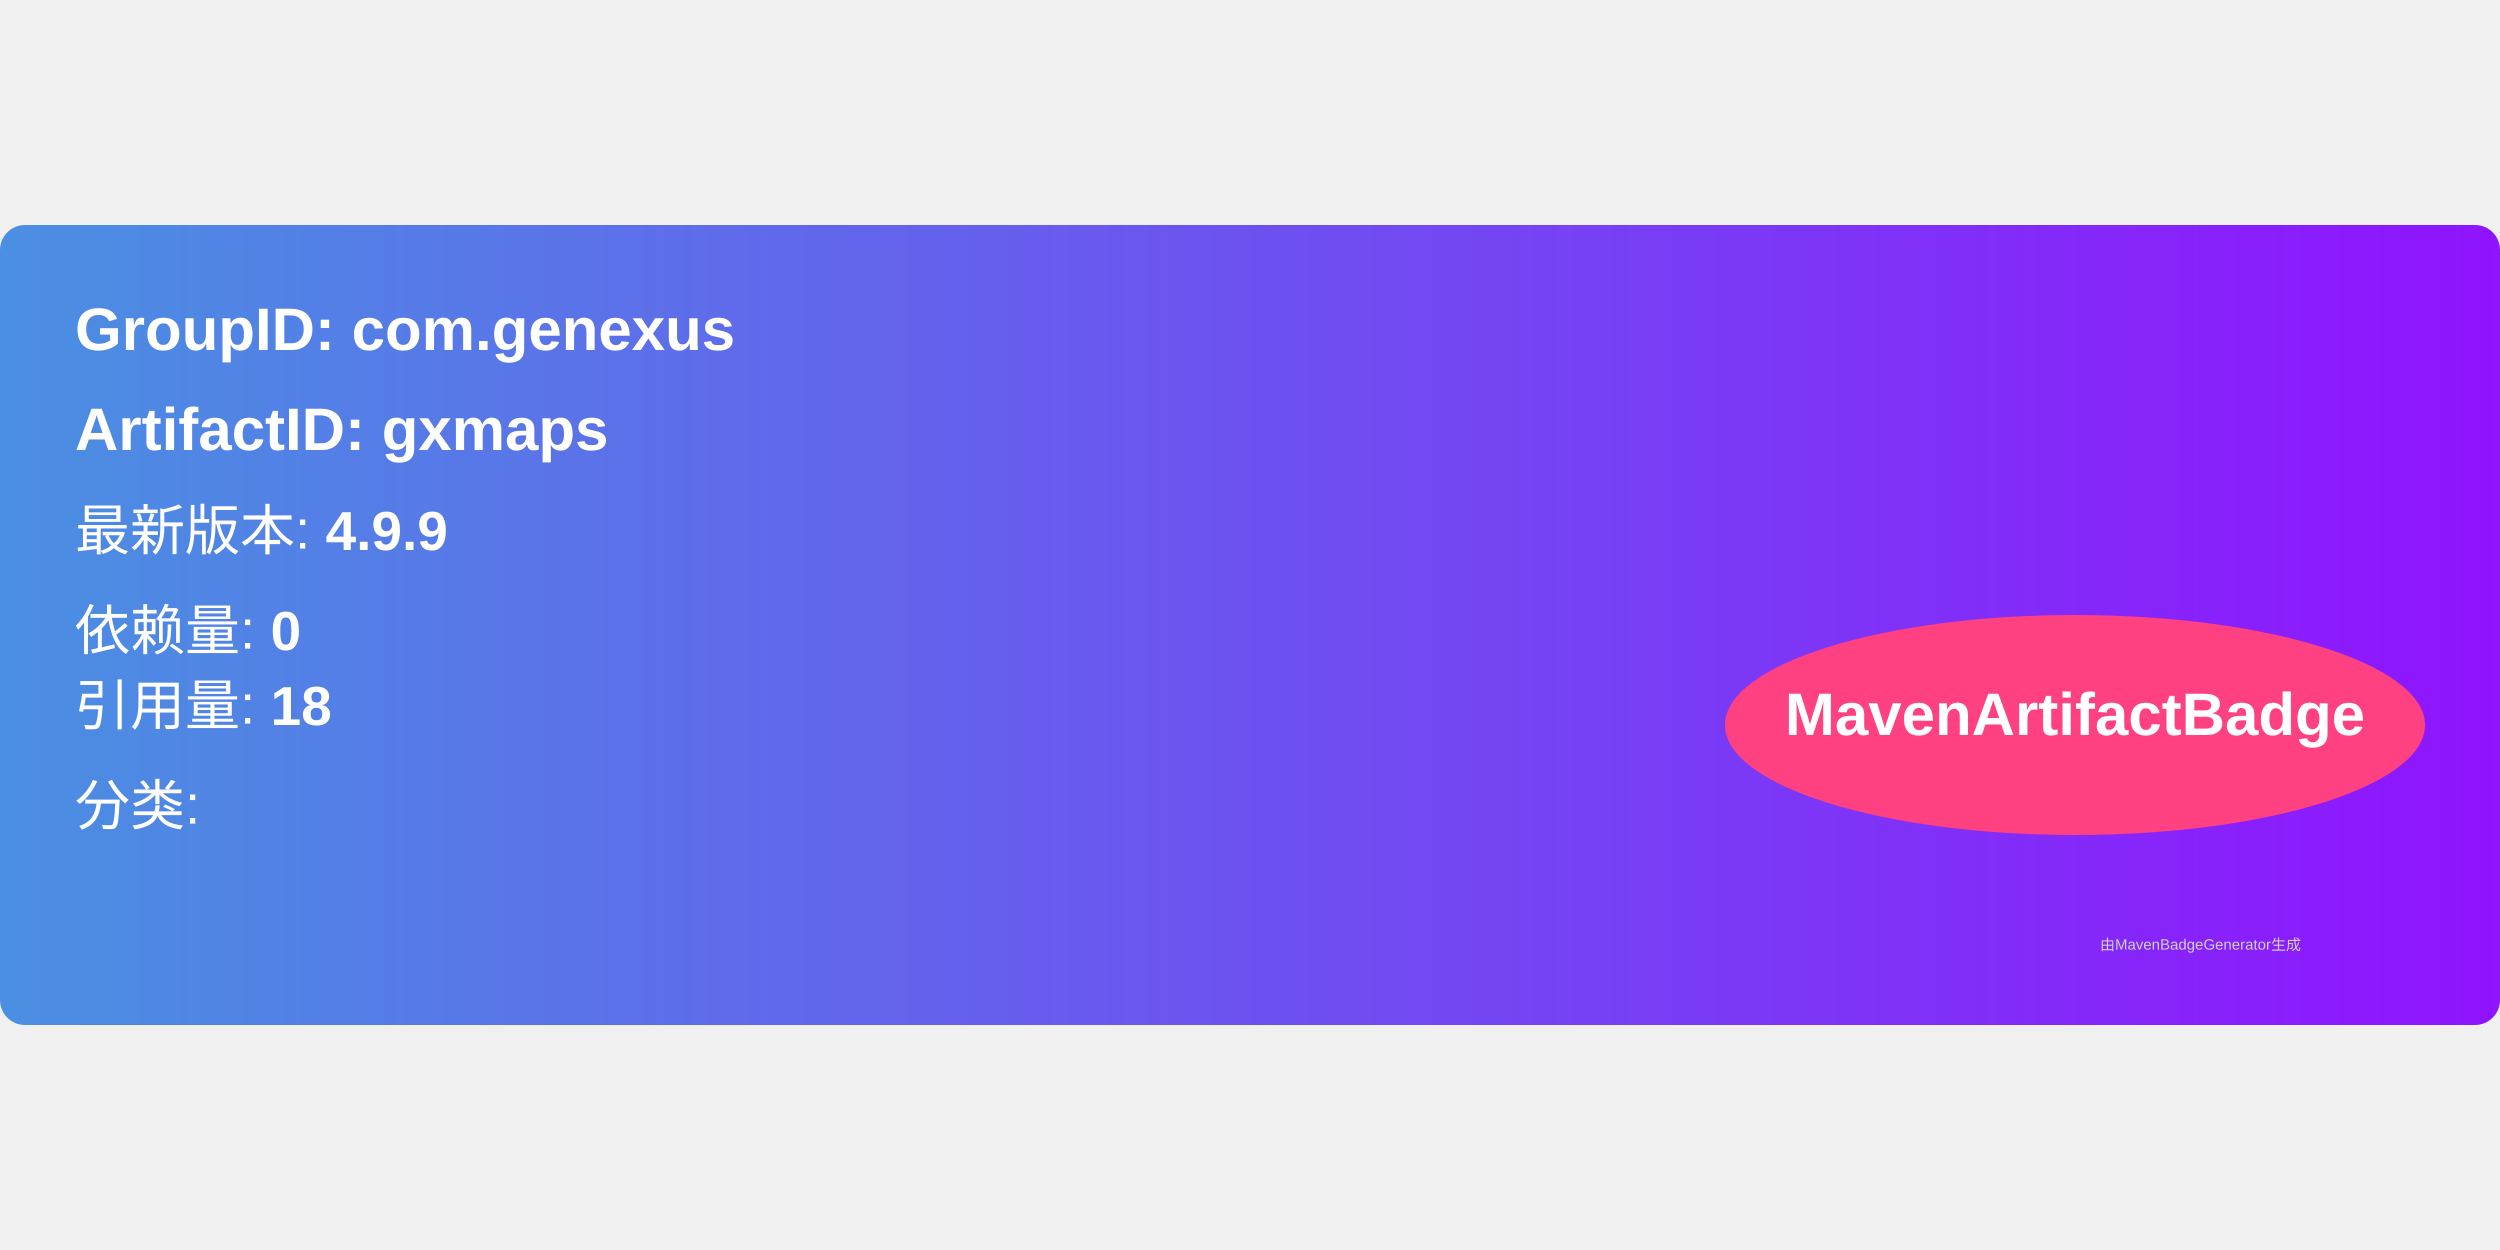
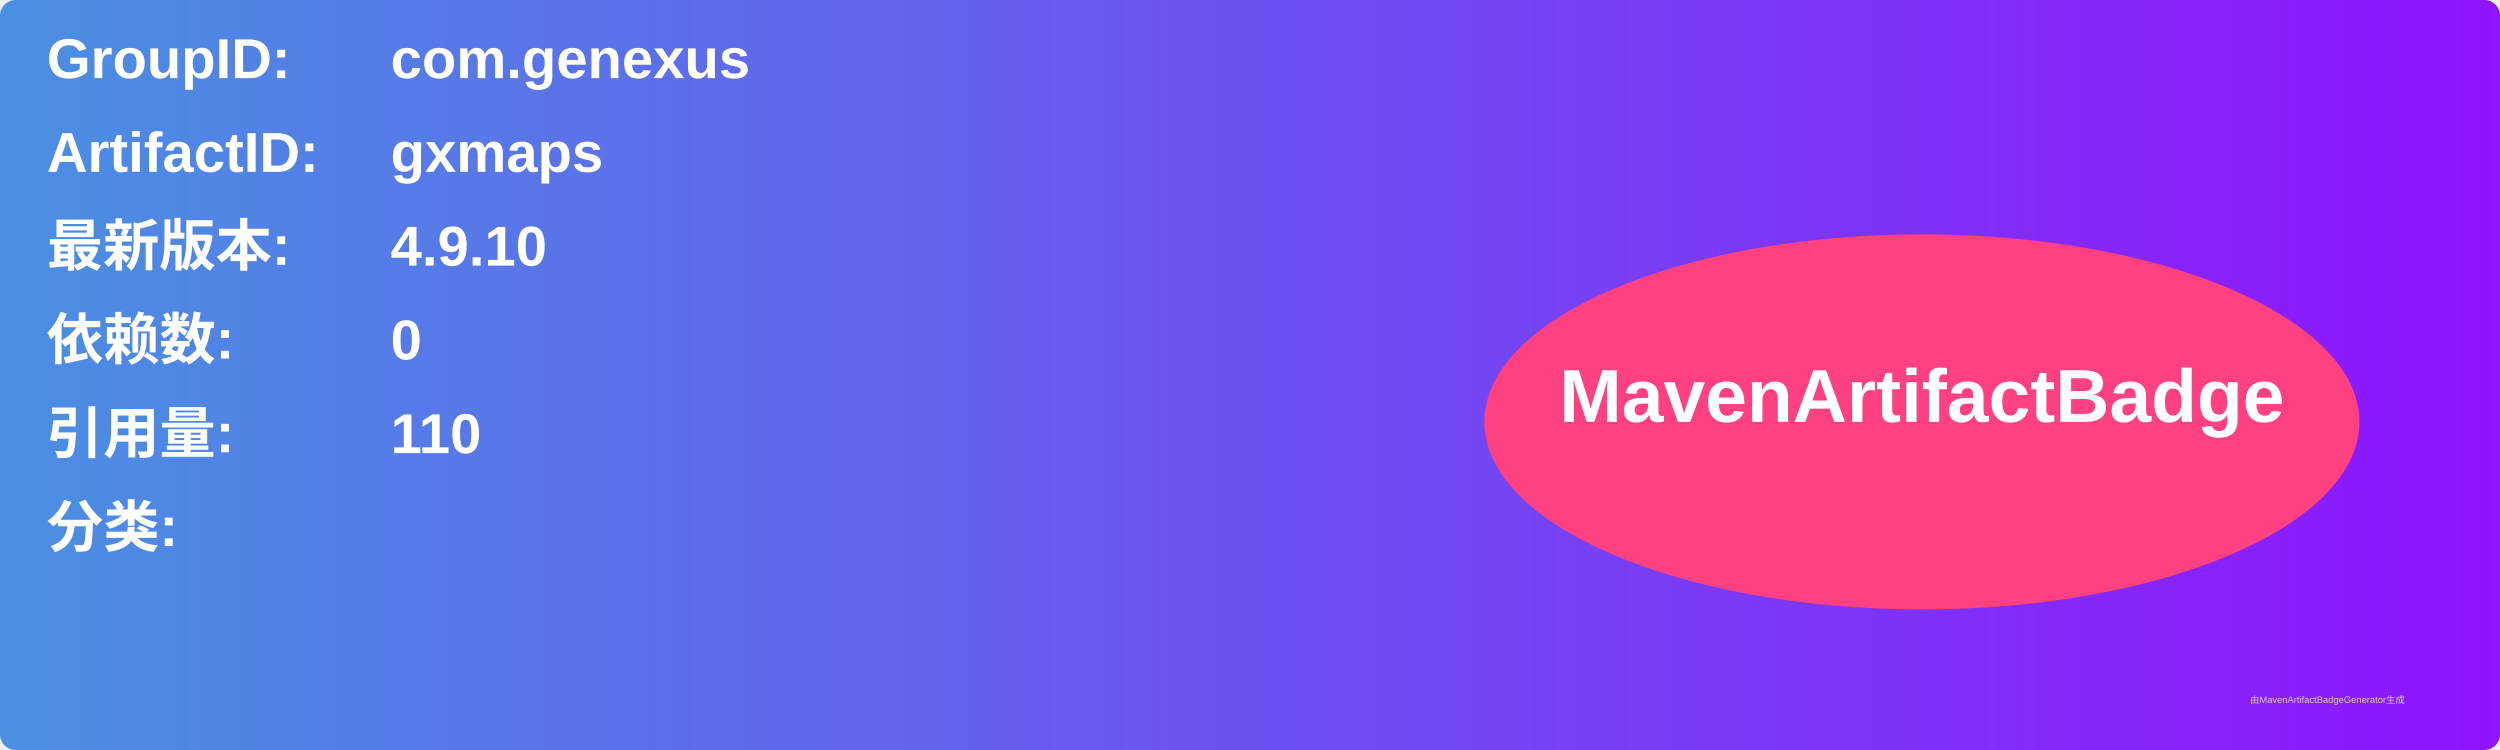
- <svg xmlns="http://www.w3.org/2000/svg" width="300" height="150" viewBox="0 0 500 160">
+ <svg xmlns="http://www.w3.org/2000/svg" width="800" height="240" viewBox="0 0 800 240">
  <linearGradient id="grad" x1="0%" y1="0%" x2="100%" y2="0%">
    <stop offset="0%" stop-color="#4a90e2" />
    <stop offset="100%" stop-color="#9013fe" />
  </linearGradient>
  <rect width="100%" height="100%" rx="5" ry="5" fill="url(#grad)" />
  <g transform="translate(15, 15)">
-     <text x="0" y="10" font-family="Arial" font-size="12" fill="white" font-weight="bold" width="260">
-       GroupID:   com.genexus
+     <text x="0" y="10" font-family="Arial" font-size="18" fill="white" font-weight="bold" width="260">GroupID:</text>
+     <text x="110" y="10" font-family="Arial" font-size="18" fill="white" font-weight="bold" width="460">com.genexus</text>
+     <text x="0" y="40" font-family="Arial" font-size="18" fill="white" font-weight="bold" width="260">ArtifactID:</text>
+     <text x="110" y="40" font-family="Arial" font-size="18" fill="white" font-weight="bold" width="460">gxmaps</text>
+     <text x="0" y="70" font-family="Arial" font-size="18" fill="white" font-weight="bold">最新版本:</text>
+     <text x="110" y="70" font-family="Arial" font-size="18" fill="white" font-weight="bold">
+       <tspan font-weight="bold">4.9.10</tspan>
    </text>
-     <text x="0" y="30" font-family="Arial" font-size="12" fill="white" font-weight="bold" width="260">
-       ArtifactID: gxmaps
+     <text x="0" y="100" font-family="Arial" font-size="18" fill="white" font-weight="bold">依赖数: </text>
+     <text x="110" y="100" font-family="Arial" font-size="18" fill="white">
+       <tspan font-weight="bold">0</tspan>
    </text>
-     <text x="0" y="50" font-family="Arial" font-size="11" fill="white">
-       最新版本: <tspan font-weight="bold">4.9.9</tspan>
+     <text x="0" y="130" font-family="Arial" font-size="18" fill="white" font-weight="bold">引用量: </text>
+     <text x="110" y="130" font-family="Arial" font-size="18" fill="white">
+       <tspan font-weight="bold">110</tspan>
    </text>
-     <text x="0" y="70" font-family="Arial" font-size="11" fill="white">
-       依赖量: <tspan font-weight="bold">0</tspan>
+     <text x="0" y="160" font-family="Arial" font-size="18" fill="white" font-weight="bold">分类:</text>
+     <text x="10" y="190" font-family="Arial" font-size="10" fill="white">
+       <tspan font-weight="bold" />
    </text>
-     <text x="0" y="85" font-family="Arial" font-size="11" fill="white">
-       引用量: <tspan font-weight="bold">18</tspan>
-     </text>
-     <text x="0" y="105" font-family="Arial" font-size="11" fill="white">
-       分类: <tspan font-weight="bold" />
-     </text>
-     <ellipse cx="400" cy="85" rx="70" ry="22" fill="#ff4081" />
-     <text x="400" y="87" text-anchor="middle" font-family="Arial" font-size="12" fill="white" font-weight="bold">MavenArtifactBadge</text>
+     <ellipse cx="600" cy="120" rx="140" ry="60" fill="#ff4081" />
+     <text x="600" y="120" text-anchor="middle" font-family="Arial" font-size="24" fill="white" font-weight="bold">MavenArtifactBadge</text>
  </g>
-   <text x="420" y="145" font-family="Arial" font-size="3" fill="#d0d0d0">
-     由MavenBadgeGenerator生成
-   </text>
+   <text x="720" y="225" font-family="Arial" font-size="3" fill="#d0d0d0">由MavenArtifactBadgeGenerator生成</text>
</svg>
